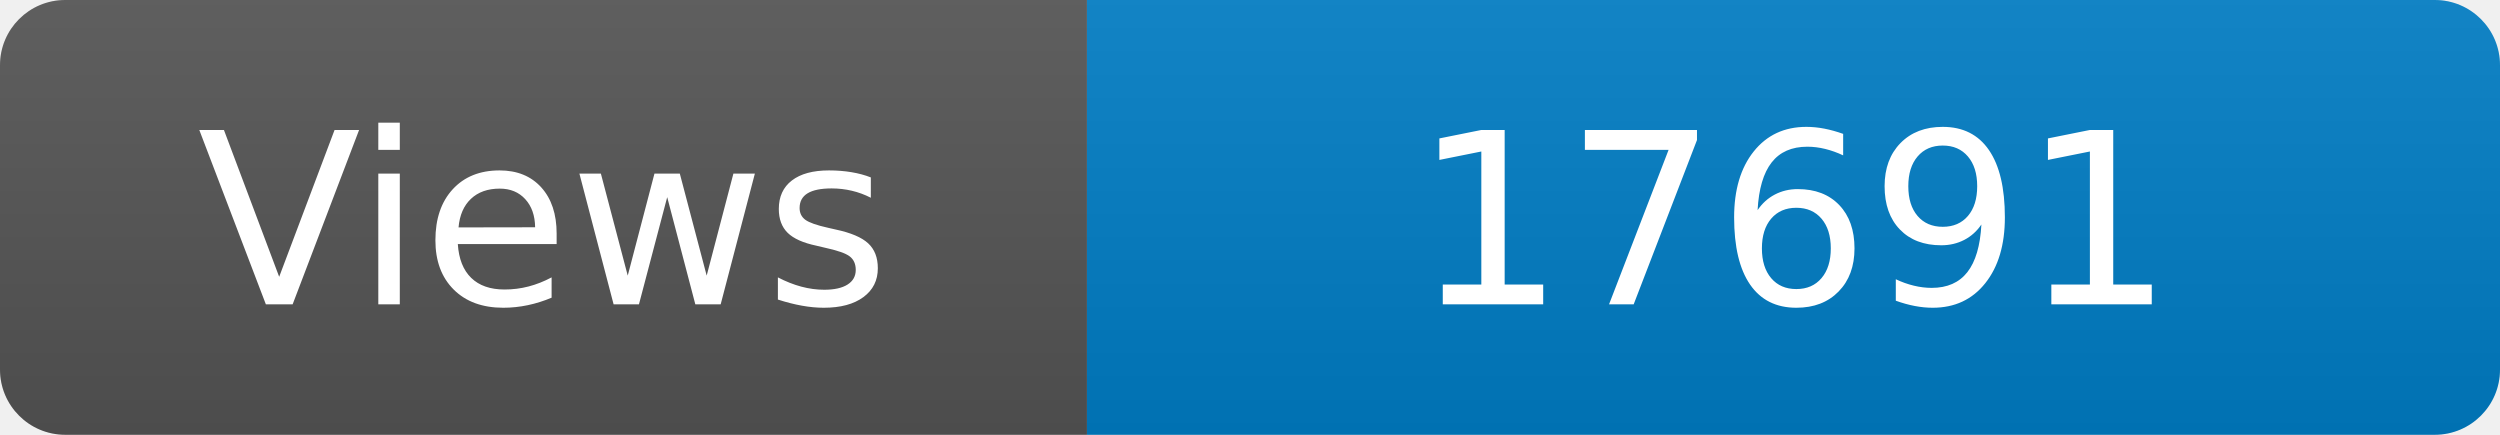
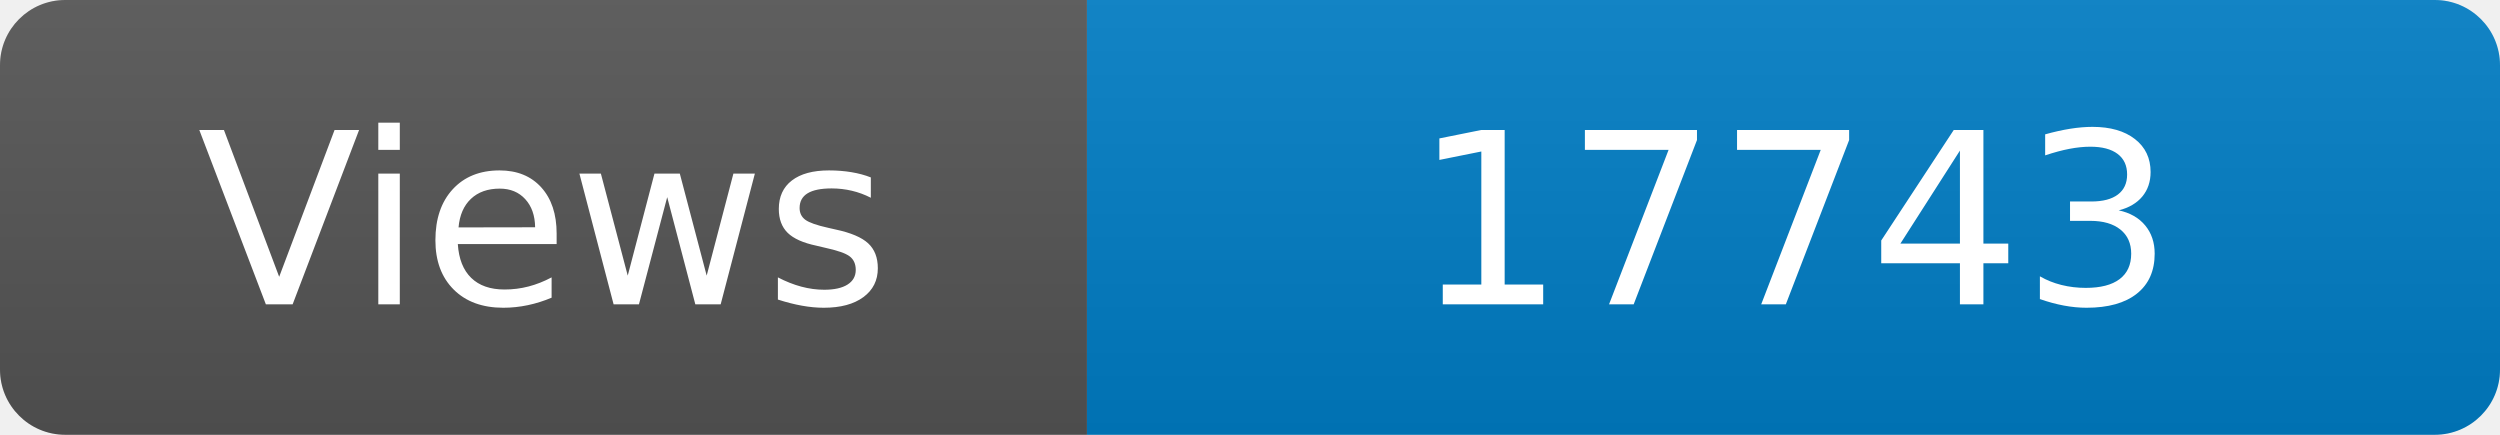
<svg xmlns="http://www.w3.org/2000/svg" width="115" height="20" role="img" aria-label="Maintained?: yes">
  <linearGradient id="s" x2="0" y2="100%">
    <stop offset="0" stop-color="#bbb" stop-opacity=".1" />
    <stop offset="1" stop-opacity=".1" />
  </linearGradient>
  <clipPath id="r">
    <rect width="115" height="20" rx="3" fill="#fff" />
  </clipPath>
  <g clip-path="url(#r)">
    <rect width="50" height="20" fill="#555" />
    <rect x="50" width="160" height="20" fill="#007ec6" />
    <rect width="115" height="20" fill="url(#s)" />
  </g>
  <g fill="#fff" text-anchor="middle" font-family="Verdana,Geneva,DejaVu Sans,sans-serif" font-size="110">
    <text x="250" y="140" transform="scale(.1)" fill="#fff">Views</text>
-     <text x="825" y="140" transform="scale(.1)" fill="#fff">17691</text>
+     <text x="825" y="140" transform="scale(.1)" fill="#fff">17743</text>
  </g>
</svg>
